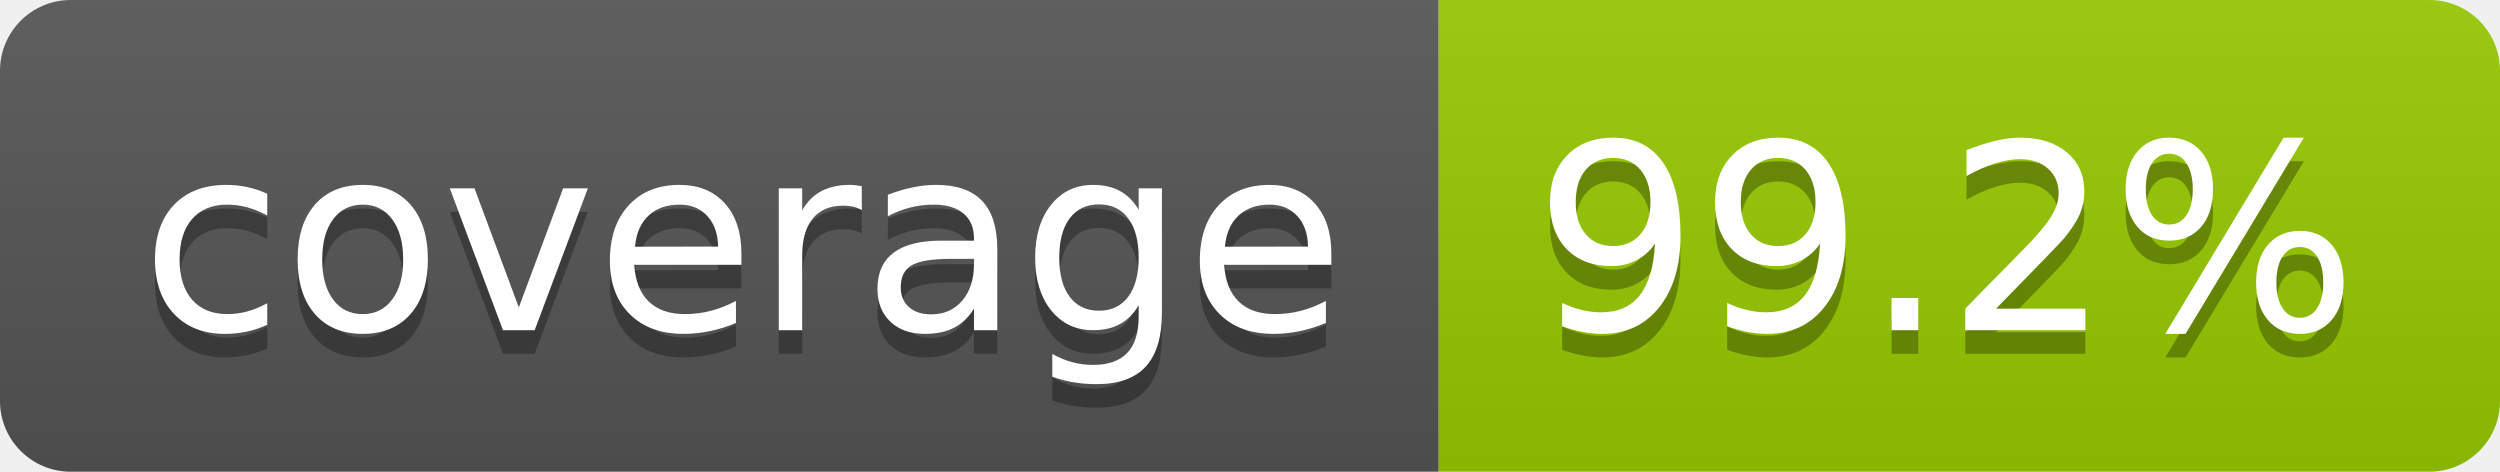
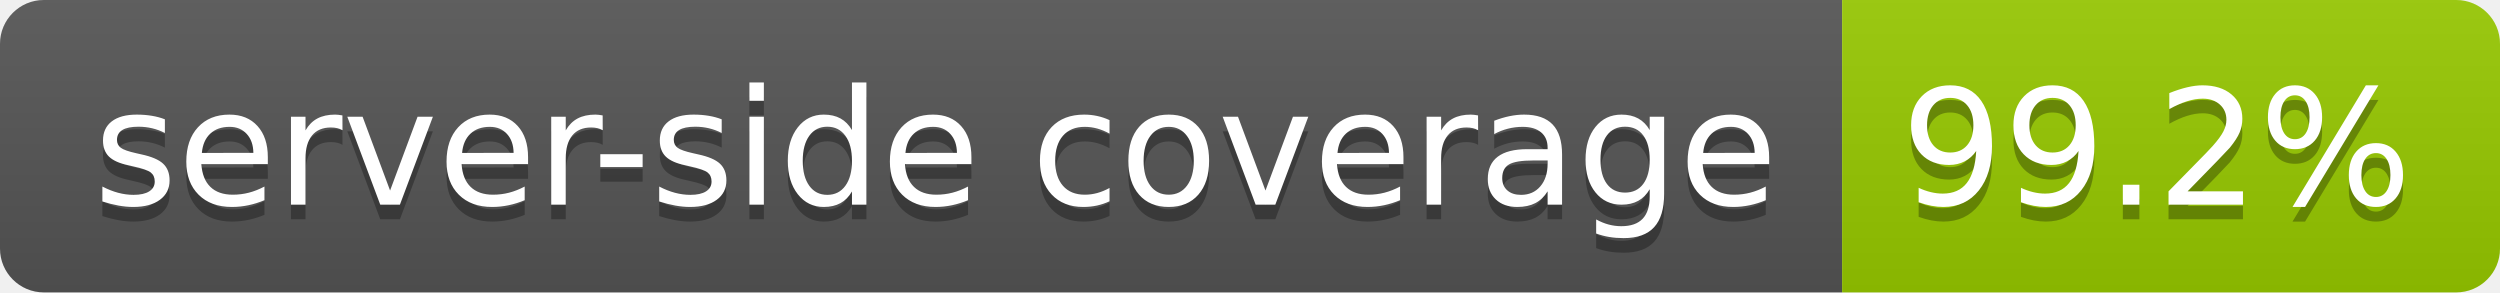
- <svg xmlns="http://www.w3.org/2000/svg" width="106" height="20" role="img" aria-label="coverage: 99.2%">
+ <svg xmlns="http://www.w3.org/2000/svg" width="171" height="20" role="img" aria-label="server-side coverage: 99.2%">
  <linearGradient id="s" x2="0" y2="100%">
    <stop offset="0" stop-color="#bbb" stop-opacity=".1" />
    <stop offset="1" stop-opacity=".1" />
  </linearGradient>
  <clipPath id="r">
-     <rect width="106" height="20" rx="3" fill="#fff" />
+     <rect width="171" height="20" rx="3" fill="#fff" />
  </clipPath>
  <g clip-path="url(#r)">
-     <rect width="61" height="20" fill="#555" />
-     <rect x="61" width="45" height="20" fill="#97ca00" />
-     <rect width="106" height="20" fill="url(#s)" />
+     <rect width="126" height="20" fill="#555" />
+     <rect x="126" width="45" height="20" fill="#97ca00" />
+     <rect width="171" height="20" fill="url(#s)" />
  </g>
  <g fill="#fff" text-anchor="middle" font-family="Verdana,Geneva,DejaVu Sans,sans-serif" text-rendering="geometricPrecision" font-size="110">
-     <text aria-hidden="true" x="315" y="150" fill="#010101" fill-opacity=".3" transform="scale(.1)" textLength="510">coverage</text>
-     <text x="315" y="140" transform="scale(.1)" fill="#fff" textLength="510">coverage</text>
-     <text aria-hidden="true" x="825" y="150" fill="#010101" fill-opacity=".3" transform="scale(.1)" textLength="350">99.2%</text>
-     <text x="825" y="140" transform="scale(.1)" fill="#fff" textLength="350">99.2%</text>
+     <text aria-hidden="true" x="640" y="150" fill="#010101" fill-opacity=".3" transform="scale(.1)" textLength="1159">server-side coverage</text>
+     <text x="640" y="140" transform="scale(.1)" fill="#fff" textLength="1159">server-side coverage</text>
+     <text aria-hidden="true" x="1475" y="150" fill="#010101" fill-opacity=".3" transform="scale(.1)" textLength="350">99.2%</text>
+     <text x="1475" y="140" transform="scale(.1)" fill="#fff" textLength="350">99.2%</text>
  </g>
</svg>
